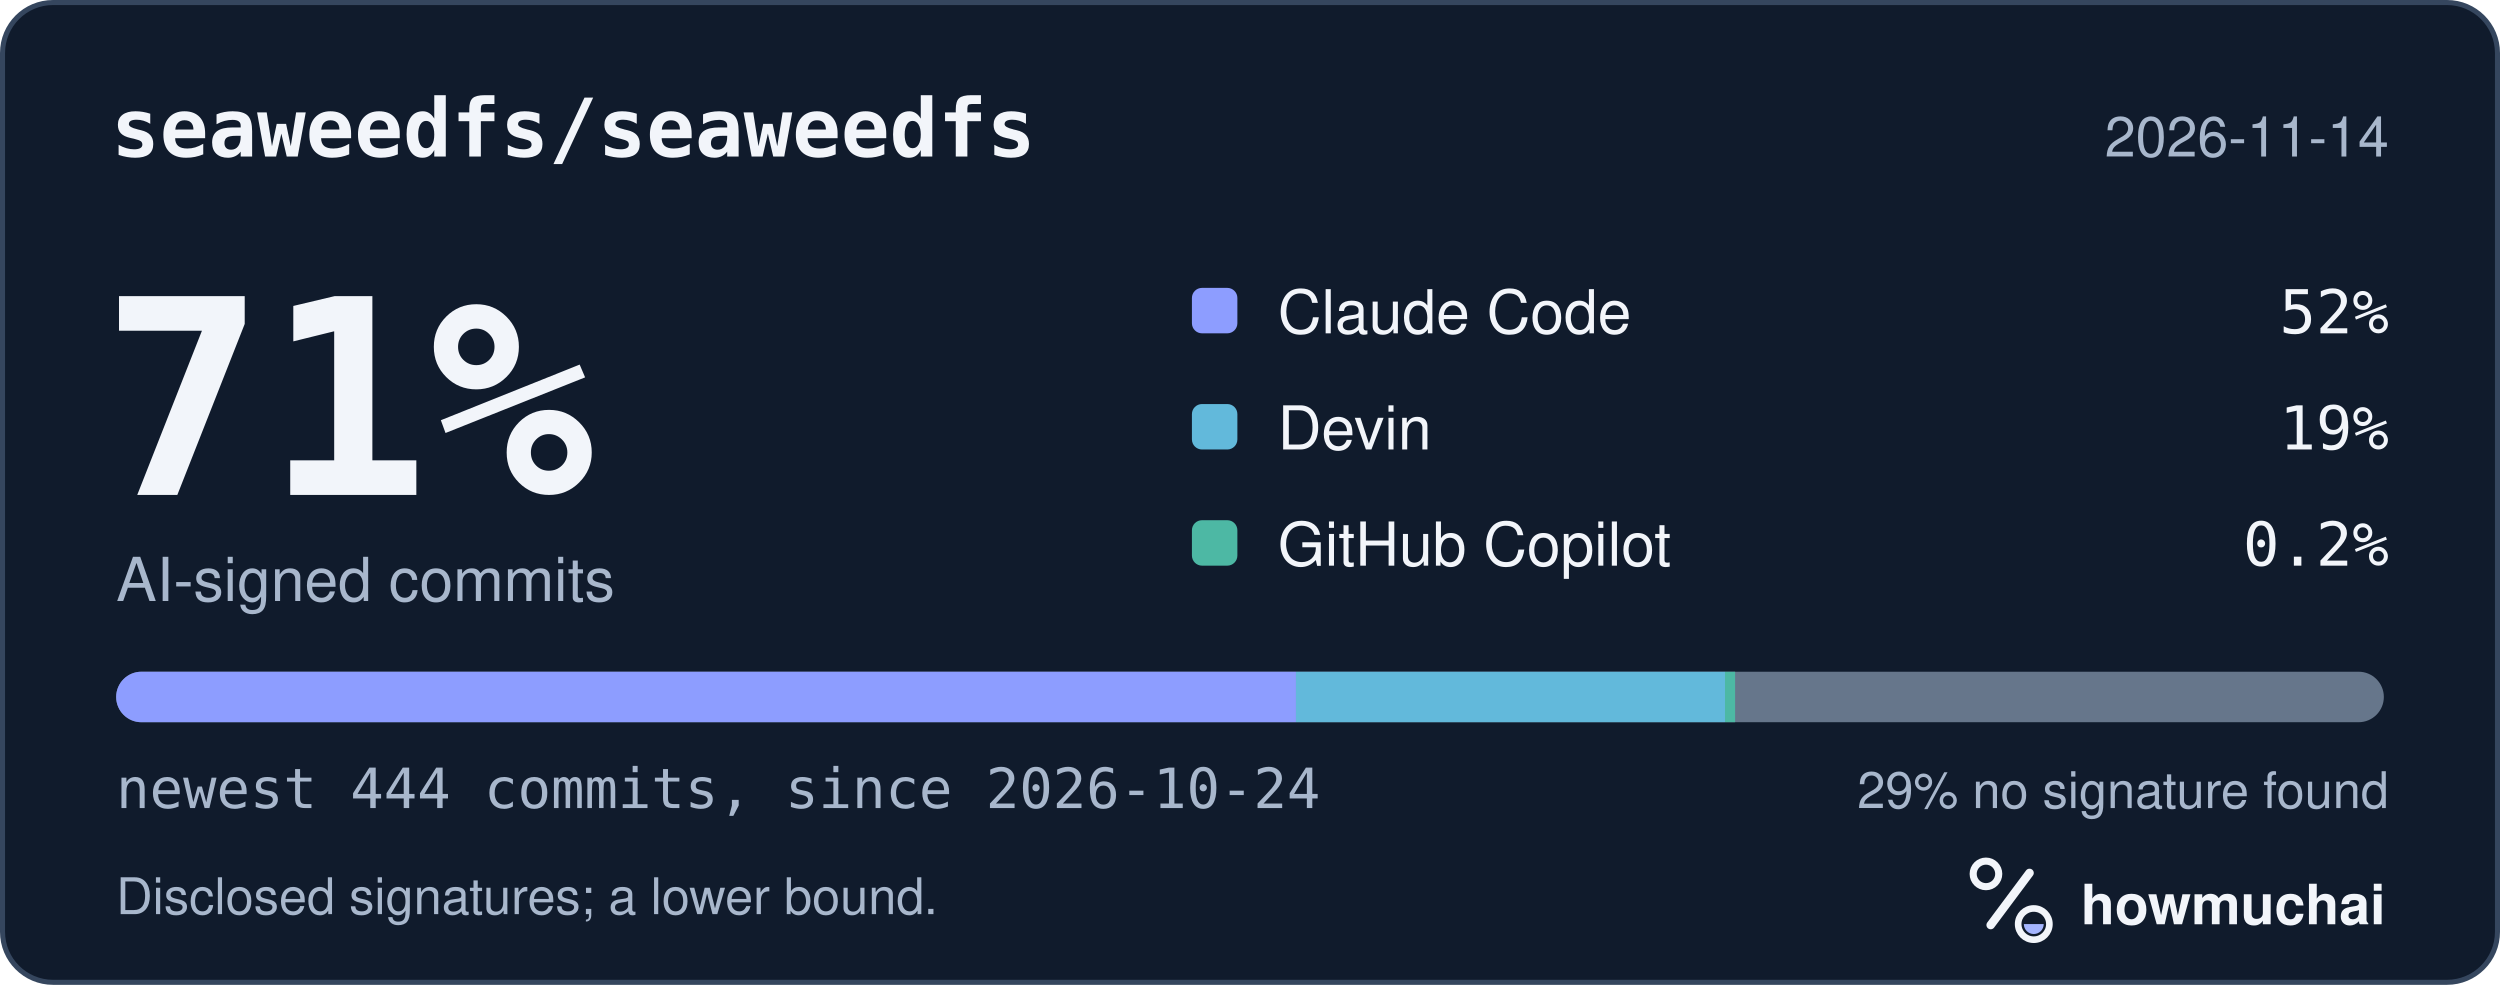
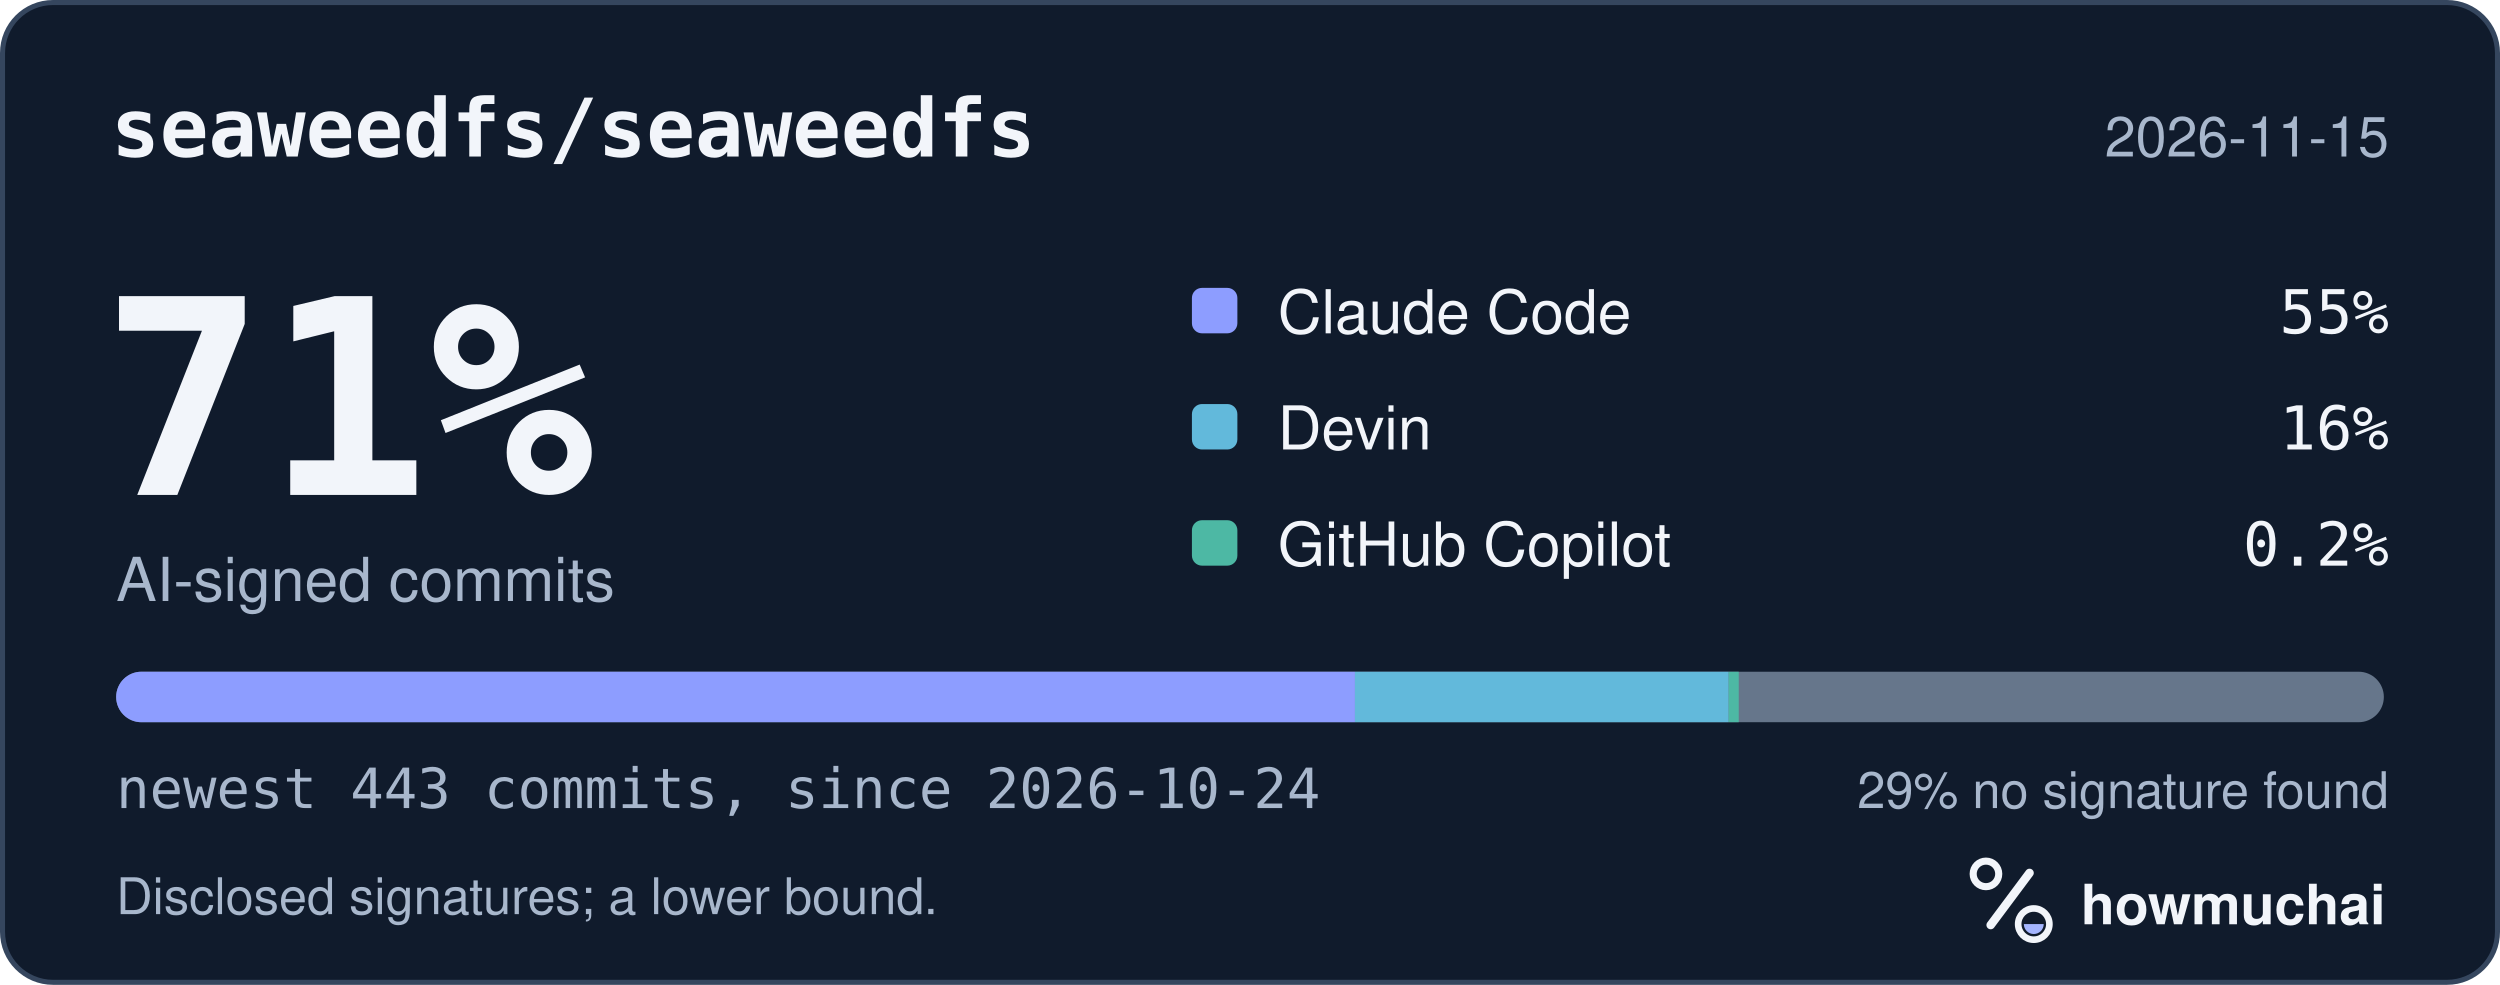
<svg xmlns="http://www.w3.org/2000/svg" width="495" height="195" viewBox="0 0 495 195" role="img" aria-labelledby="hm-t hm-d">
  <rect x="0.5" y="0.5" width="494" height="194" rx="10" fill="#101B2C" stroke="#35465E" />
  <text x="22" y="31" fill="#F2F5FA" font-family="ui-monospace, SF Mono, Menlo, Consolas, IBM Plex Mono, monospace" font-size="16" font-weight="600">seaweedfs/seaweedfs</text>
-   <text x="473" y="31" fill="#A8B7CC" font-family="-apple-system, BlinkMacSystemFont, Segoe UI, Helvetica, Arial, Fira Sans, sans-serif" font-size="11" text-anchor="end">2026-11-14</text>
+   <text x="473" y="31" fill="#A8B7CC" font-family="-apple-system, BlinkMacSystemFont, Segoe UI, Helvetica, Arial, Fira Sans, sans-serif" font-size="11" text-anchor="end">2026-11-15</text>
  <text x="20" y="98" fill="#F2F5FA" font-family="ui-monospace, SF Mono, Menlo, Consolas, IBM Plex Mono, monospace" font-size="54" font-weight="700">71%</text>
  <text x="23" y="119" fill="#A8B7CC" font-family="-apple-system, BlinkMacSystemFont, Segoe UI, Helvetica, Arial, Fira Sans, sans-serif" font-size="12">AI-signed commits</text>
  <rect x="236" y="57" width="9" height="9" rx="2" fill="#8D9DFF" />
  <text x="253" y="66" fill="#F2F5FA" font-family="-apple-system, BlinkMacSystemFont, Segoe UI, Helvetica, Arial, Fira Sans, sans-serif" font-size="12">Claude Code</text>
-   <text x="473" y="66" fill="#F2F5FA" font-family="ui-monospace, SF Mono, Menlo, Consolas, IBM Plex Mono, monospace" font-size="12" text-anchor="end">52%</text>
+   <text x="473" y="66" fill="#F2F5FA" font-family="ui-monospace, SF Mono, Menlo, Consolas, IBM Plex Mono, monospace" font-size="12" text-anchor="end">55%</text>
  <rect x="236" y="80" width="9" height="9" rx="2" fill="#62B9DB" />
  <text x="253" y="89" fill="#F2F5FA" font-family="-apple-system, BlinkMacSystemFont, Segoe UI, Helvetica, Arial, Fira Sans, sans-serif" font-size="12">Devin</text>
-   <text x="473" y="89" fill="#F2F5FA" font-family="ui-monospace, SF Mono, Menlo, Consolas, IBM Plex Mono, monospace" font-size="12" text-anchor="end">19%</text>
+   <text x="473" y="89" fill="#F2F5FA" font-family="ui-monospace, SF Mono, Menlo, Consolas, IBM Plex Mono, monospace" font-size="12" text-anchor="end">16%</text>
  <rect x="236" y="103" width="9" height="9" rx="2" fill="#4DB8A4" />
  <text x="253" y="112" fill="#F2F5FA" font-family="-apple-system, BlinkMacSystemFont, Segoe UI, Helvetica, Arial, Fira Sans, sans-serif" font-size="12">GitHub Copilot</text>
  <text x="473" y="112" fill="#F2F5FA" font-family="ui-monospace, SF Mono, Menlo, Consolas, IBM Plex Mono, monospace" font-size="12" text-anchor="end">0.2%</text>
  <defs>
    <clipPath id="hm-bar">
      <rect x="23" y="133" width="449" height="10" rx="5" />
    </clipPath>
  </defs>
  <rect x="23" y="133" width="449" height="10" rx="5" fill="#66768B" />
  <g clip-path="url(#hm-bar)">
-     <rect x="23.00" y="133" width="233.60" height="10" fill="#8D9DFF" />
-     <rect x="256.60" y="133" width="84.95" height="10" fill="#62B9DB" />
-     <rect x="341.55" y="133" width="2.00" height="10" fill="#4DB8A4" />
+     <rect x="23.00" y="133" width="245.28" height="10" fill="#8D9DFF" />
+     <rect x="268.28" y="133" width="73.99" height="10" fill="#62B9DB" />
+     <rect x="342.27" y="133" width="2.00" height="10" fill="#4DB8A4" />
  </g>
-   <text x="23" y="160" fill="#A8B7CC" font-family="ui-monospace, SF Mono, Menlo, Consolas, IBM Plex Mono, monospace" font-size="11">newest 444 commits, since 2026-10-24</text>
+   <text x="23" y="160" fill="#A8B7CC" font-family="ui-monospace, SF Mono, Menlo, Consolas, IBM Plex Mono, monospace" font-size="11">newest 443 commits, since 2026-10-24</text>
  <text x="473" y="160" fill="#A8B7CC" font-family="-apple-system, BlinkMacSystemFont, Segoe UI, Helvetica, Arial, Fira Sans, sans-serif" font-size="10" text-anchor="end">29% no signature found</text>
  <text x="23" y="181" fill="#A8B7CC" font-family="-apple-system, BlinkMacSystemFont, Segoe UI, Helvetica, Arial, Fira Sans, sans-serif" font-size="10">Disclosed signatures; a lower bound.</text>
  <g transform="translate(386 166) scale(0.046875)">
    <circle cx="154" cy="150" r="54" fill="none" stroke="#F2F5FA" stroke-width="30" />
    <path d="M174 366 338 146" fill="none" stroke="#F2F5FA" stroke-width="36" stroke-linecap="round" />
    <circle cx="356" cy="362" r="66" fill="none" stroke="#F2F5FA" stroke-width="28" />
    <path d="M314 362a42 42 0 0 0 84 0Z" fill="#A4B5FF" />
  </g>
  <text x="412" y="183" fill="#F2F5FA" font-family="-apple-system, BlinkMacSystemFont, Segoe UI, Helvetica, Arial, Fira Sans, sans-serif" font-size="11" font-weight="650">howmuchai</text>
</svg>
